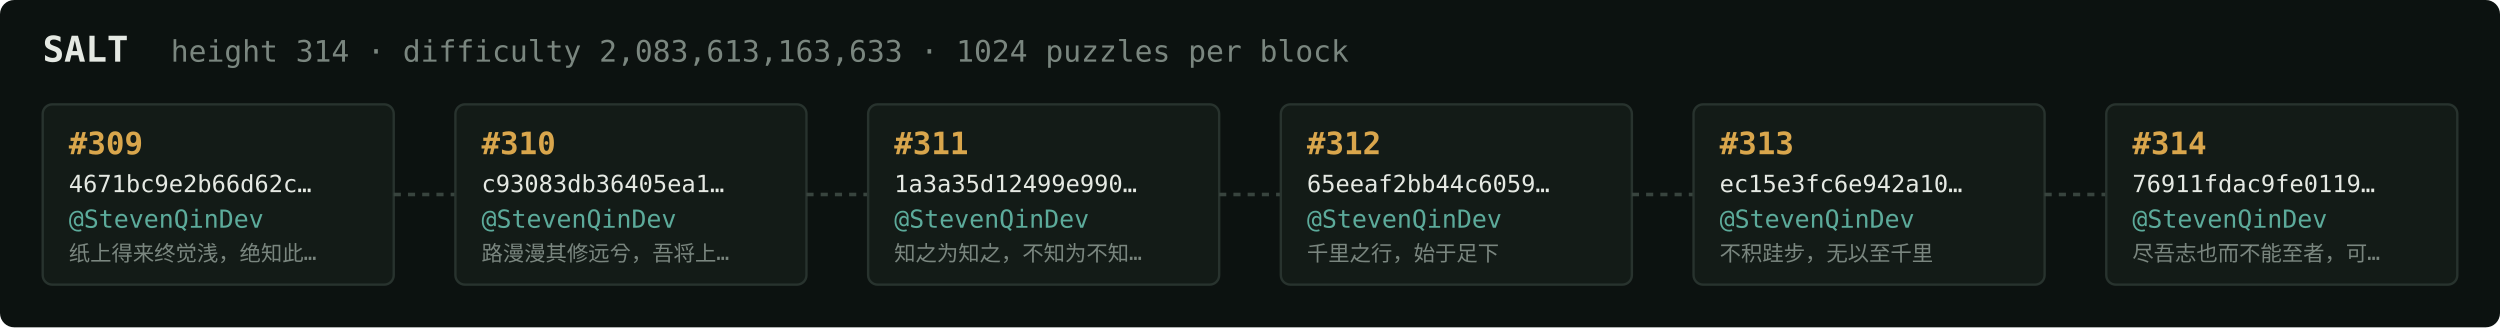
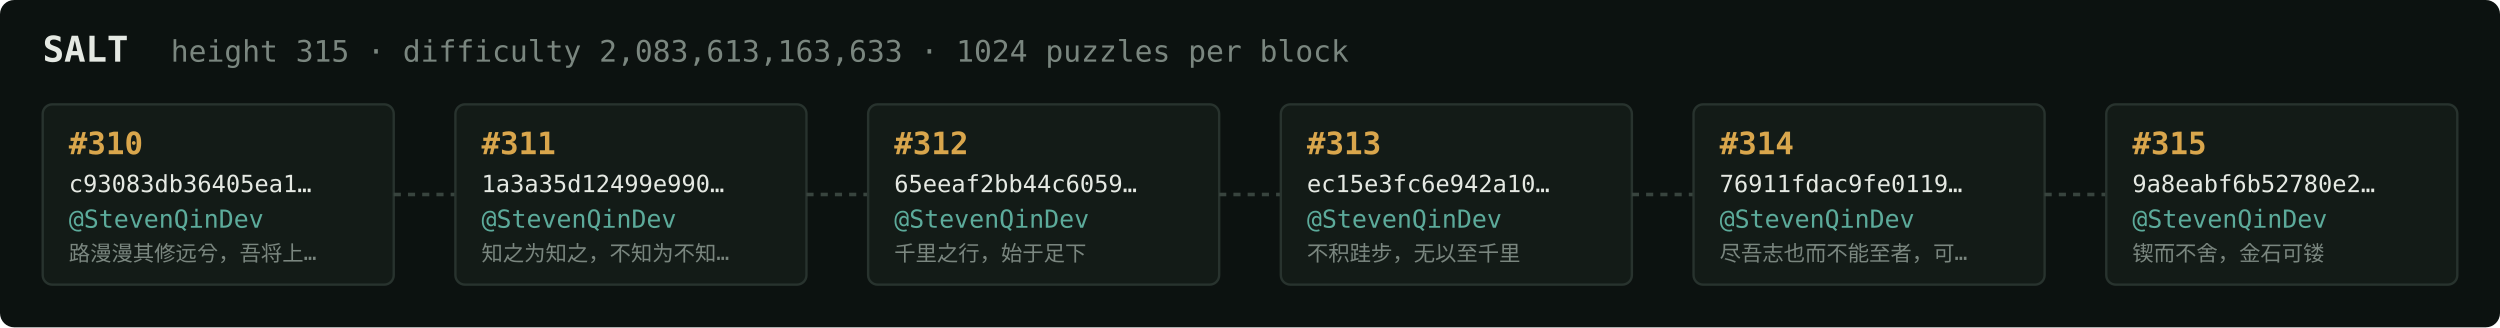
<svg xmlns="http://www.w3.org/2000/svg" width="1054" height="138" viewBox="0 0 1054 138" font-family="ui-monospace,SFMono-Regular,Menlo,monospace">
  <rect fill="#0c1210" width="1054" height="138" rx="6" />
  <text x="18" y="26" fill="#e5e9e3" font-size="15" font-weight="700">SALT</text>
-   <text x="72" y="26" fill="#7a867f" font-size="12.5">height 314 · difficulty 2,083,613,163,633 · 1024 puzzles per block</text>
+   <text x="72" y="26" fill="#7a867f" font-size="12.5">height 315 · difficulty 2,083,613,163,633 · 1024 puzzles per block</text>
  <rect x="18" y="44" width="148" height="76" rx="4" fill="#131b17" stroke="#28332e" stroke-width="1" />
-   <text x="29" y="65" fill="#d9a64c" font-size="13" font-weight="700">#309</text>
-   <text x="29" y="81" fill="#e5e9e3" font-size="10">4671bc9e2b66d62c…</text>
+   <text x="29" y="65" fill="#d9a64c" font-size="13" font-weight="700">#310</text>
+   <text x="29" y="81" fill="#e5e9e3" font-size="10">c93083db36405ea1…</text>
  <text x="29" y="96" fill="#5cab9b" font-size="10.5">@StevenQinDev</text>
-   <text x="29" y="110" fill="#7a867f" font-size="9">纸上得来终觉浅，绝知此…</text>
+   <text x="29" y="110" fill="#7a867f" font-size="9">路漫漫其修远兮，吾将上…</text>
  <line x1="166" y1="82.0" x2="192" y2="82.0" stroke="#38443e" stroke-width="1.5" stroke-dasharray="3 3" />
  <rect x="192" y="44" width="148" height="76" rx="4" fill="#131b17" stroke="#28332e" stroke-width="1" />
-   <text x="203" y="65" fill="#d9a64c" font-size="13" font-weight="700">#310</text>
-   <text x="203" y="81" fill="#e5e9e3" font-size="10">c93083db36405ea1…</text>
+   <text x="203" y="65" fill="#d9a64c" font-size="13" font-weight="700">#311</text>
+   <text x="203" y="81" fill="#e5e9e3" font-size="10">1a3a35d12499e990…</text>
  <text x="203" y="96" fill="#5cab9b" font-size="10.5">@StevenQinDev</text>
-   <text x="203" y="110" fill="#7a867f" font-size="9">路漫漫其修远兮，吾将上…</text>
+   <text x="203" y="110" fill="#7a867f" font-size="9">知之为知之，不知为不知…</text>
  <line x1="340" y1="82.0" x2="366" y2="82.0" stroke="#38443e" stroke-width="1.5" stroke-dasharray="3 3" />
  <rect x="366" y="44" width="148" height="76" rx="4" fill="#131b17" stroke="#28332e" stroke-width="1" />
-   <text x="377" y="65" fill="#d9a64c" font-size="13" font-weight="700">#311</text>
-   <text x="377" y="81" fill="#e5e9e3" font-size="10">1a3a35d12499e990…</text>
+   <text x="377" y="65" fill="#d9a64c" font-size="13" font-weight="700">#312</text>
+   <text x="377" y="81" fill="#e5e9e3" font-size="10">65eeaf2bb44c6059…</text>
  <text x="377" y="96" fill="#5cab9b" font-size="10.5">@StevenQinDev</text>
-   <text x="377" y="110" fill="#7a867f" font-size="9">知之为知之，不知为不知…</text>
+   <text x="377" y="110" fill="#7a867f" font-size="9">千里之行，始于足下</text>
  <line x1="514" y1="82.0" x2="540" y2="82.0" stroke="#38443e" stroke-width="1.5" stroke-dasharray="3 3" />
  <rect x="540" y="44" width="148" height="76" rx="4" fill="#131b17" stroke="#28332e" stroke-width="1" />
-   <text x="551" y="65" fill="#d9a64c" font-size="13" font-weight="700">#312</text>
-   <text x="551" y="81" fill="#e5e9e3" font-size="10">65eeaf2bb44c6059…</text>
+   <text x="551" y="65" fill="#d9a64c" font-size="13" font-weight="700">#313</text>
+   <text x="551" y="81" fill="#e5e9e3" font-size="10">ec15e3fc6e942a10…</text>
  <text x="551" y="96" fill="#5cab9b" font-size="10.5">@StevenQinDev</text>
-   <text x="551" y="110" fill="#7a867f" font-size="9">千里之行，始于足下</text>
+   <text x="551" y="110" fill="#7a867f" font-size="9">不积跬步，无以至千里</text>
  <line x1="688" y1="82.0" x2="714" y2="82.0" stroke="#38443e" stroke-width="1.5" stroke-dasharray="3 3" />
  <rect x="714" y="44" width="148" height="76" rx="4" fill="#131b17" stroke="#28332e" stroke-width="1" />
-   <text x="725" y="65" fill="#d9a64c" font-size="13" font-weight="700">#313</text>
-   <text x="725" y="81" fill="#e5e9e3" font-size="10">ec15e3fc6e942a10…</text>
+   <text x="725" y="65" fill="#d9a64c" font-size="13" font-weight="700">#314</text>
+   <text x="725" y="81" fill="#e5e9e3" font-size="10">76911fdac9fe0119…</text>
  <text x="725" y="96" fill="#5cab9b" font-size="10.5">@StevenQinDev</text>
-   <text x="725" y="110" fill="#7a867f" font-size="9">不积跬步，无以至千里</text>
+   <text x="725" y="110" fill="#7a867f" font-size="9">尽吾志也而不能至者，可…</text>
  <line x1="862" y1="82.0" x2="888" y2="82.0" stroke="#38443e" stroke-width="1.5" stroke-dasharray="3 3" />
  <rect x="888" y="44" width="148" height="76" rx="4" fill="#131b17" stroke="#28332e" stroke-width="1" />
-   <text x="899" y="65" fill="#d9a64c" font-size="13" font-weight="700">#314</text>
-   <text x="899" y="81" fill="#e5e9e3" font-size="10">76911fdac9fe0119…</text>
+   <text x="899" y="65" fill="#d9a64c" font-size="13" font-weight="700">#315</text>
+   <text x="899" y="81" fill="#e5e9e3" font-size="10">9a8eabf6b52780e2…</text>
  <text x="899" y="96" fill="#5cab9b" font-size="10.5">@StevenQinDev</text>
-   <text x="899" y="110" fill="#7a867f" font-size="9">尽吾志也而不能至者，可…</text>
+   <text x="899" y="110" fill="#7a867f" font-size="9">锲而不舍，金石可镂</text>
</svg>
